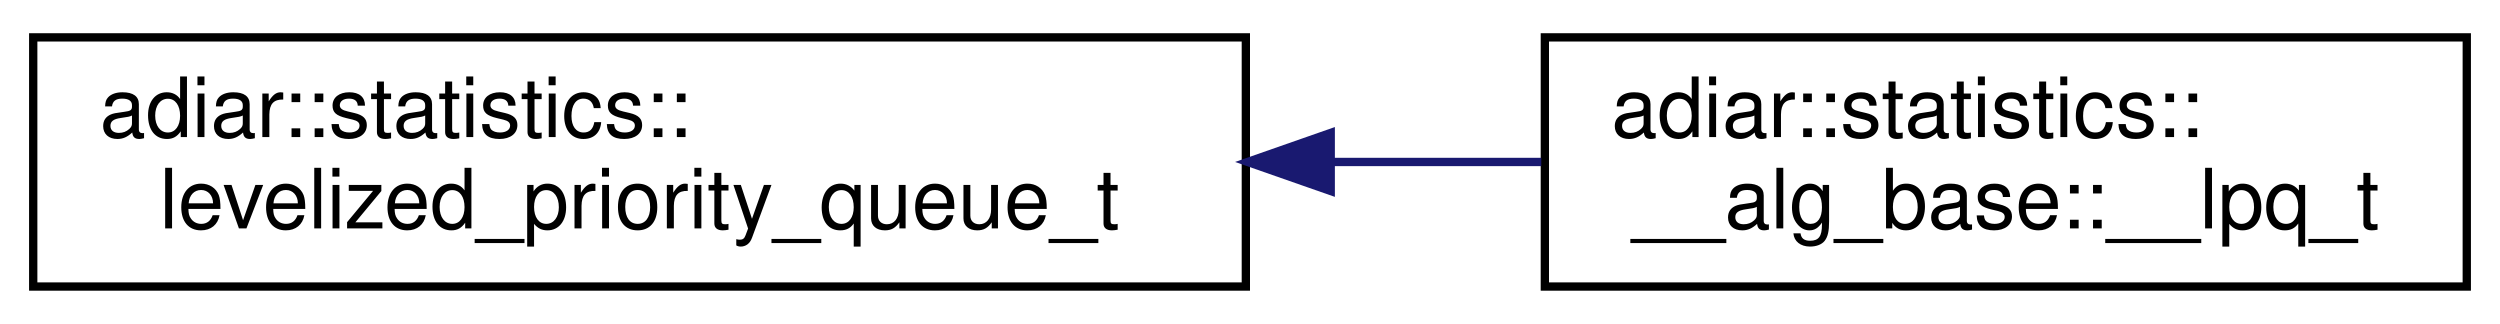
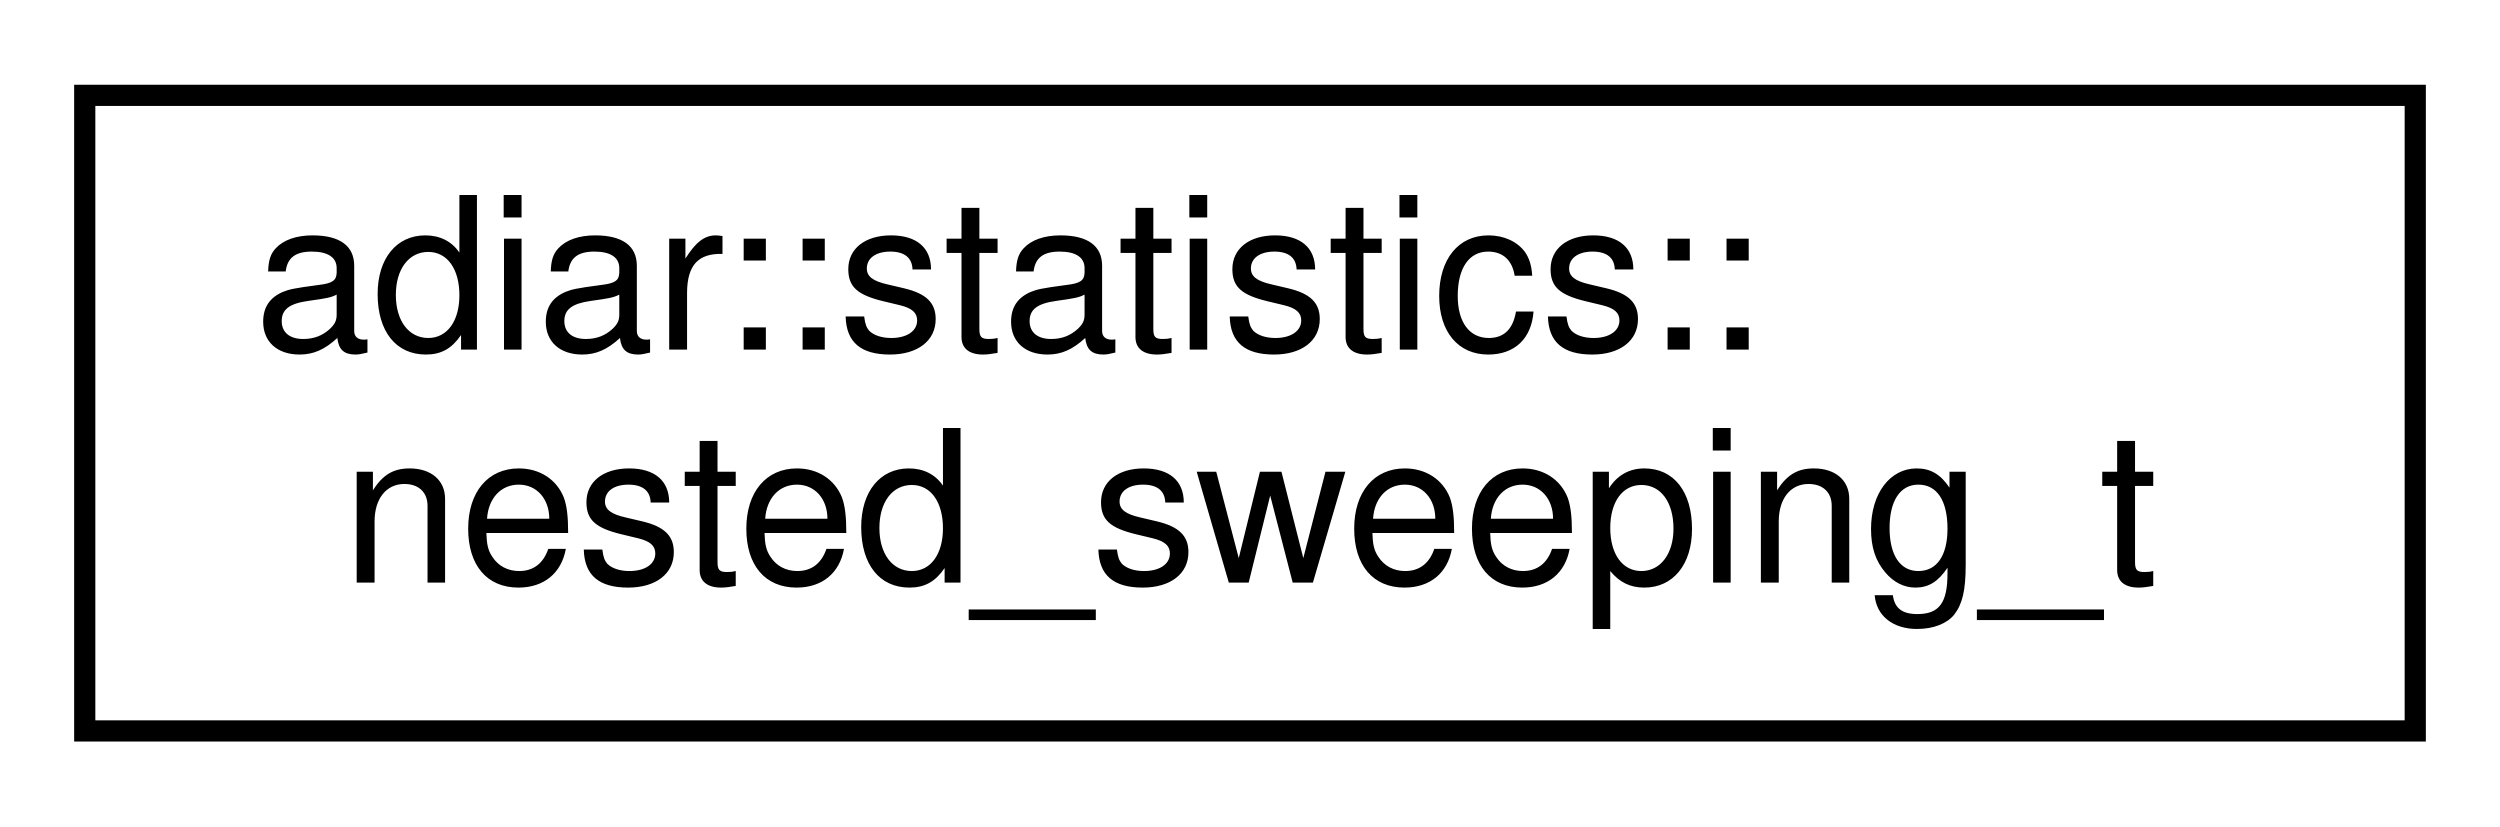
- <svg xmlns="http://www.w3.org/2000/svg" xmlns:xlink="http://www.w3.org/1999/xlink" width="301pt" height="39pt" viewBox="0.00 0.00 301.00 39.00">
+ <svg xmlns="http://www.w3.org/2000/svg" xmlns:xlink="http://www.w3.org/1999/xlink" width="118pt" height="39pt" viewBox="0.00 0.00 118.00 39.00">
  <g id="graph0" class="graph" transform="scale(1 1) rotate(0) translate(4 35)">
    <g id="node1" class="node">
      <g id="a_node1">
-         <a xlink:href="structadiar_1_1statistics_1_1levelized__priority__queue__t.html" target="_top" xlink:title="Levelized Priority Queue statistics.">
-           <polygon fill="none" stroke="black" points="0,-0.5 0,-30.5 146,-30.5 146,-0.5 0,-0.5" />
+         <a xlink:href="structadiar_1_1statistics_1_1nested__sweeping__t.html" target="_top" xlink:title="Nested Sweeping statistics.">
+           <polygon fill="none" stroke="black" points="0,-0.5 0,-30.5 110,-30.5 110,-0.5 0,-0.5" />
          <text text-anchor="start" x="8" y="-18.5" font-family="Helvetica,sans-Serif" font-size="10.00">adiar::statistics::</text>
-           <text text-anchor="middle" x="73" y="-7.5" font-family="Helvetica,sans-Serif" font-size="10.00">levelized_priority_queue_t</text>
+           <text text-anchor="middle" x="55" y="-7.5" font-family="Helvetica,sans-Serif" font-size="10.00">nested_sweeping_t</text>
        </a>
      </g>
    </g>
-     <g id="node2" class="node">
-       <g id="a_node2">
-         <a xlink:href="structadiar_1_1statistics_1_1____alg__base_1_1____lpq__t.html" target="_top" xlink:title="Type and usage of this algorithm's levelized priority queue.">
-           <polygon fill="none" stroke="black" points="182,-0.5 182,-30.5 293,-30.5 293,-0.5 182,-0.5" />
-           <text text-anchor="start" x="190" y="-18.5" font-family="Helvetica,sans-Serif" font-size="10.00">adiar::statistics::</text>
-           <text text-anchor="middle" x="237.5" y="-7.5" font-family="Helvetica,sans-Serif" font-size="10.00">__alg_base::__lpq_t</text>
-         </a>
-       </g>
-     </g>
-     <g id="edge1" class="edge">
-       <path fill="none" stroke="midnightblue" d="M156.27,-15.5C164.85,-15.5 173.41,-15.5 181.57,-15.5" />
-       <polygon fill="midnightblue" stroke="midnightblue" points="156.22,-12 146.22,-15.5 156.22,-19 156.22,-12" />
-     </g>
  </g>
</svg>
